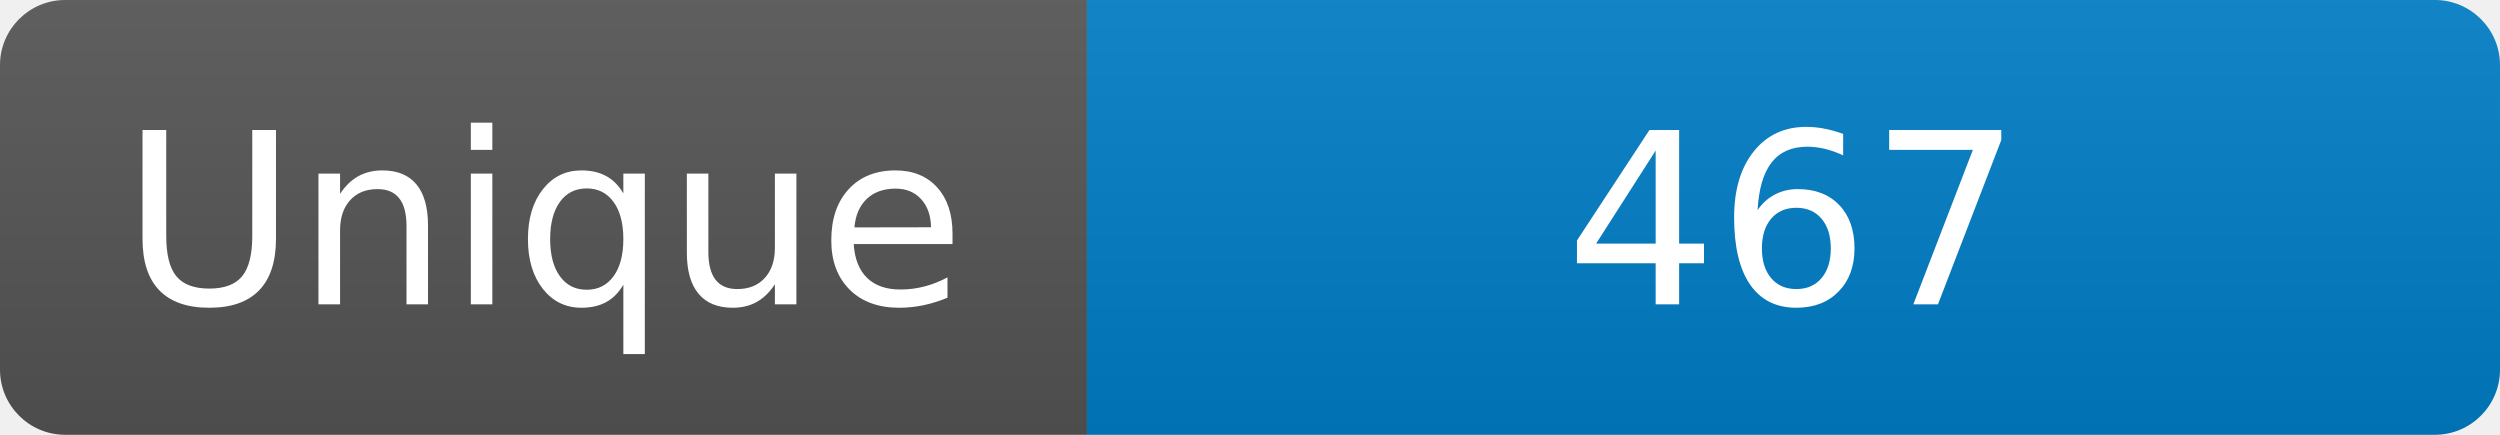
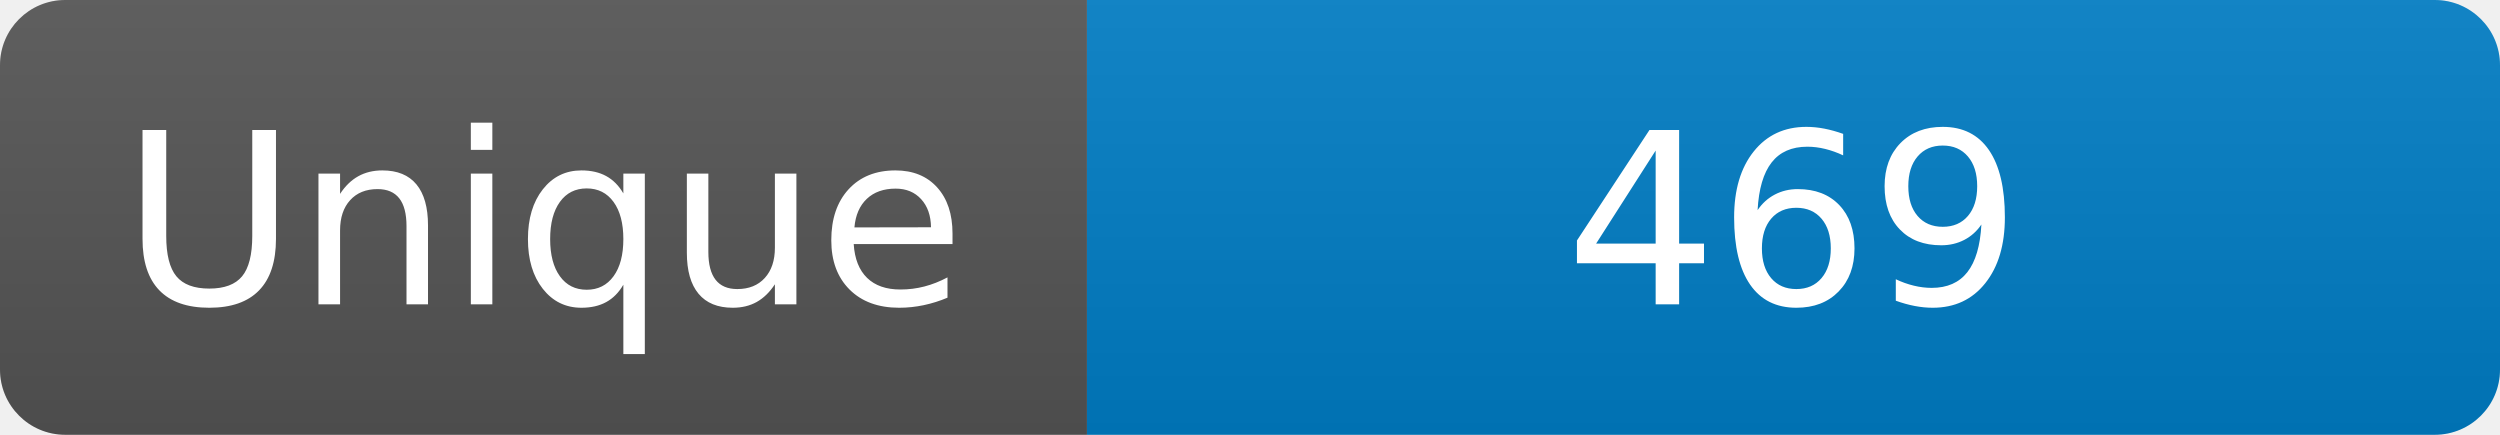
<svg xmlns="http://www.w3.org/2000/svg" width="115" height="20" role="img" aria-label="Maintained?: yes">
  <linearGradient id="s" x2="0" y2="100%">
    <stop offset="0" stop-color="#bbb" stop-opacity=".1" />
    <stop offset="1" stop-opacity=".1" />
  </linearGradient>
  <clipPath id="r">
    <rect width="115" height="20" rx="3" fill="#fff" />
  </clipPath>
  <g clip-path="url(#r)">
    <rect width="50" height="20" fill="#555" />
    <rect x="50" width="160" height="20" fill="#007ec6" />
    <rect width="115" height="20" fill="url(#s)" />
  </g>
  <g fill="#fff" text-anchor="middle" font-family="Verdana,Geneva,DejaVu Sans,sans-serif" font-size="110">
    <text x="250" y="140" transform="scale(.1)" fill="#fff">Unique</text>
-     <text x="825" y="140" transform="scale(.1)" fill="#fff">467</text>
+     <text x="825" y="140" transform="scale(.1)" fill="#fff">469</text>
  </g>
</svg>
